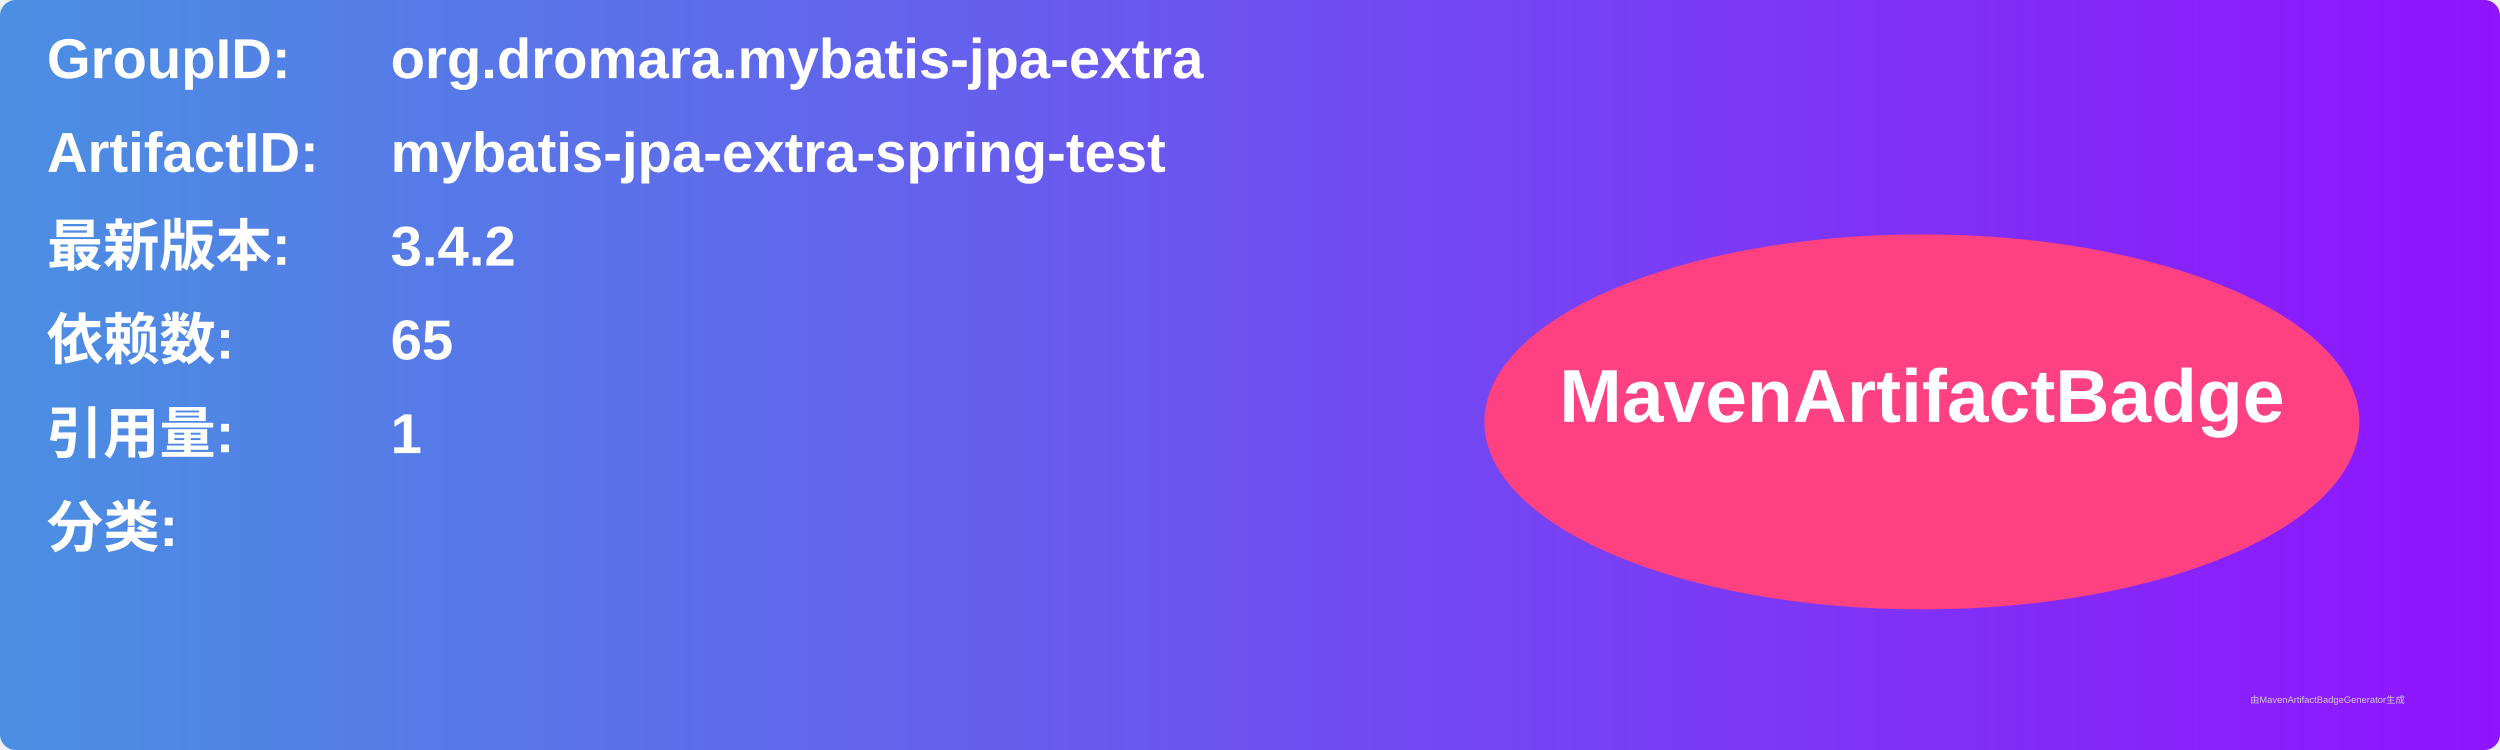
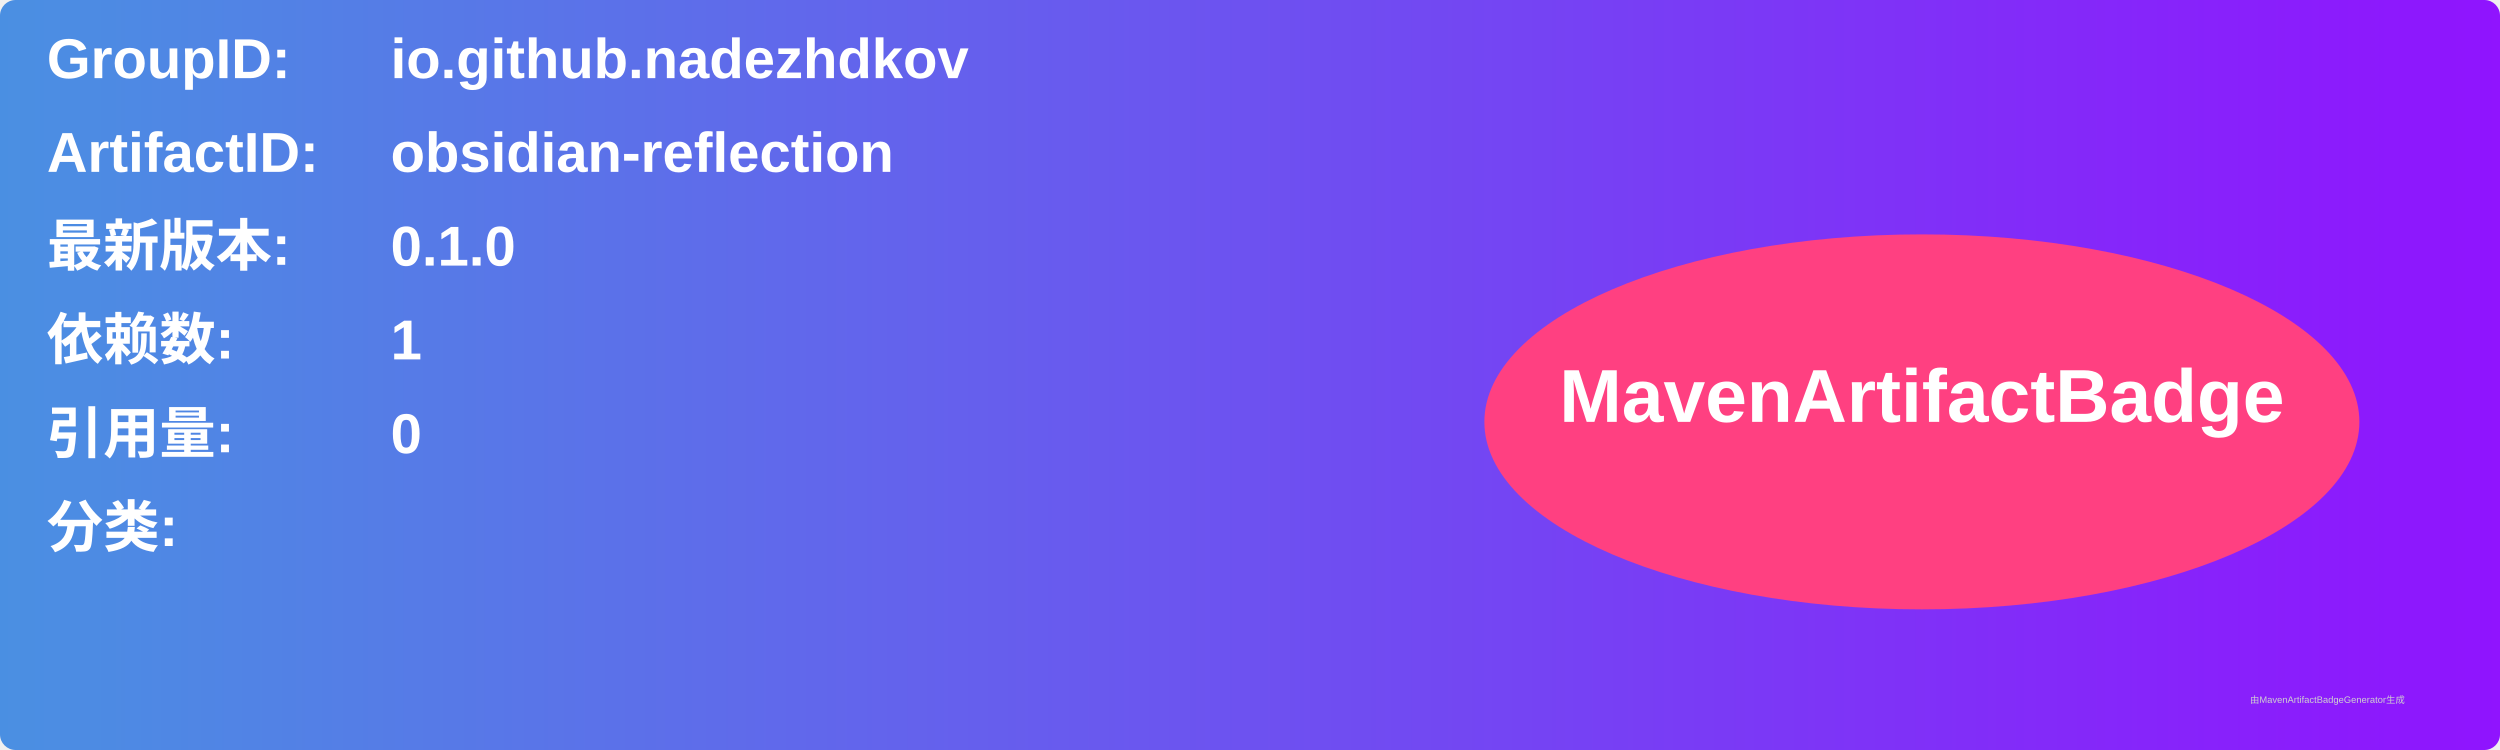
<svg xmlns="http://www.w3.org/2000/svg" width="800" height="240" viewBox="0 0 800 240">
  <linearGradient id="grad" x1="0%" y1="0%" x2="100%" y2="0%">
    <stop offset="0%" stop-color="#4a90e2" />
    <stop offset="100%" stop-color="#9013fe" />
  </linearGradient>
  <rect width="100%" height="100%" rx="5" ry="5" fill="url(#grad)" />
  <g transform="translate(15, 15)">
    <text x="0" y="10" font-family="Arial" font-size="18" fill="white" font-weight="bold" width="260">GroupID:</text>
-     <text x="110" y="10" font-family="Arial" font-size="18" fill="white" font-weight="bold" width="460">org.dromara.mybatis-jpa-extra</text>
+     <text x="110" y="10" font-family="Arial" font-size="18" fill="white" font-weight="bold" width="460">io.github.nadezhdkov</text>
    <text x="0" y="40" font-family="Arial" font-size="18" fill="white" font-weight="bold" width="260">ArtifactID:</text>
-     <text x="110" y="40" font-family="Arial" font-size="18" fill="white" font-weight="bold" width="460">mybatis-jpa-extra-spring-test</text>
+     <text x="110" y="40" font-family="Arial" font-size="18" fill="white" font-weight="bold" width="460">obsidian-reflection</text>
    <text x="0" y="70" font-family="Arial" font-size="18" fill="white" font-weight="bold">最新版本:</text>
    <text x="110" y="70" font-family="Arial" font-size="18" fill="white" font-weight="bold">
-       <tspan font-weight="bold">3.4.2</tspan>
+       <tspan font-weight="bold">0.1.0</tspan>
    </text>
    <text x="0" y="100" font-family="Arial" font-size="18" fill="white" font-weight="bold">依赖数: </text>
    <text x="110" y="100" font-family="Arial" font-size="18" fill="white">
-       <tspan font-weight="bold">65</tspan>
+       <tspan font-weight="bold">1</tspan>
    </text>
    <text x="0" y="130" font-family="Arial" font-size="18" fill="white" font-weight="bold">引用量: </text>
    <text x="110" y="130" font-family="Arial" font-size="18" fill="white">
-       <tspan font-weight="bold">1</tspan>
+       <tspan font-weight="bold">0</tspan>
    </text>
    <text x="0" y="160" font-family="Arial" font-size="18" fill="white" font-weight="bold">分类:</text>
    <text x="10" y="190" font-family="Arial" font-size="10" fill="white">
      <tspan font-weight="bold" />
    </text>
    <ellipse cx="600" cy="120" rx="140" ry="60" fill="#ff4081" />
    <text x="600" y="120" text-anchor="middle" font-family="Arial" font-size="24" fill="white" font-weight="bold">MavenArtifactBadge</text>
  </g>
  <text x="720" y="225" font-family="Arial" font-size="3" fill="#d0d0d0">由MavenArtifactBadgeGenerator生成</text>
</svg>
